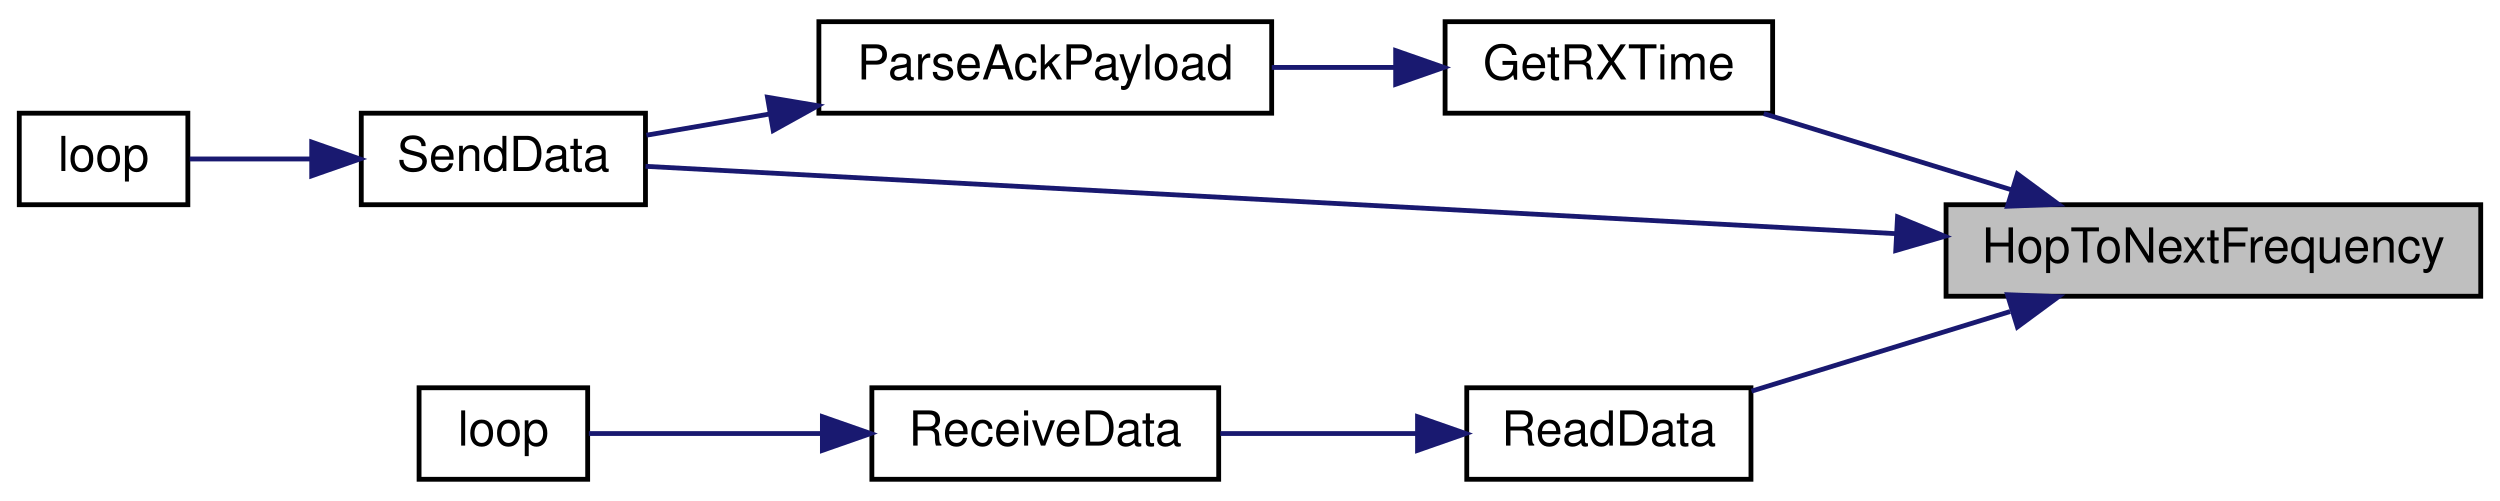
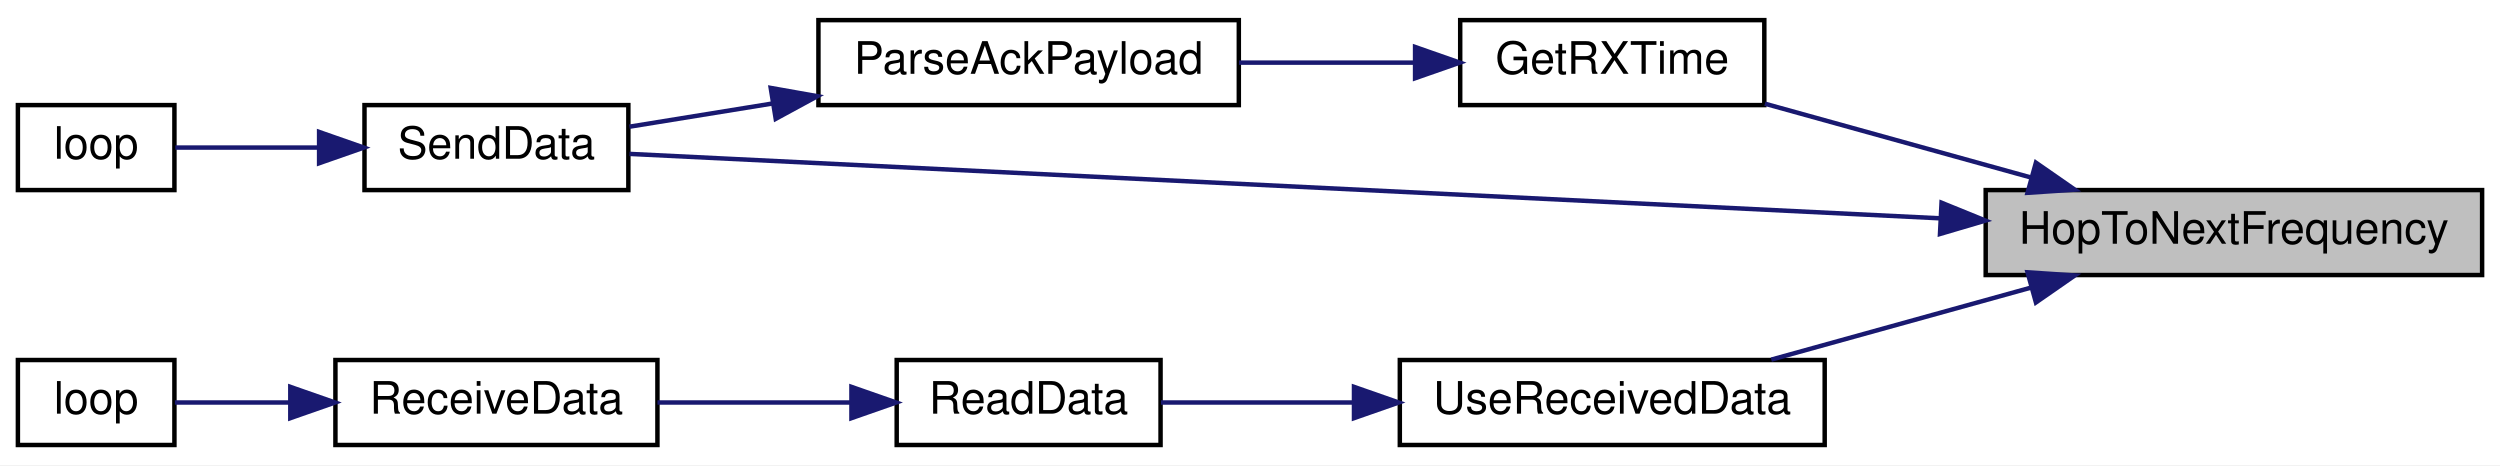
- <svg xmlns="http://www.w3.org/2000/svg" xmlns:xlink="http://www.w3.org/1999/xlink" width="519pt" height="104pt" viewBox="0.00 0.00 519.00 104.00">
+ <svg xmlns="http://www.w3.org/2000/svg" xmlns:xlink="http://www.w3.org/1999/xlink" width="559pt" height="104pt" viewBox="0.00 0.00 559.00 104.00">
  <g id="graph0" class="graph" transform="scale(1 1) rotate(0) translate(4 100)">
-     <polygon fill="white" stroke="transparent" points="-4,4 -4,-100 515,-100 515,4 -4,4" />
+     <polygon fill="white" stroke="transparent" points="-4,4 -4,-100 555,-100 555,4 -4,4" />
    <g id="node1" class="node">
      <g id="a_node1">
        <a xlink:title=" ">
-           <polygon fill="#bfbfbf" stroke="black" points="400,-38.5 400,-57.5 511,-57.5 511,-38.5 400,-38.5" />
-           <text text-anchor="middle" x="455.5" y="-45.5" font-family="Helvetica,sans-Serif" font-size="10.00">HopToNextFrequency</text>
+           <polygon fill="#bfbfbf" stroke="black" points="440,-38.5 440,-57.5 551,-57.5 551,-38.5 440,-38.5" />
+           <text text-anchor="middle" x="495.5" y="-45.5" font-family="Helvetica,sans-Serif" font-size="10.00">HopToNextFrequency</text>
        </a>
      </g>
    </g>
    <g id="node2" class="node">
      <g id="a_node2">
        <a xlink:href="_transmitter_code_2src_2main_8cpp.html#acd508e422b616377d0f0cdb44e4cfae0" target="_top" xlink:title=" ">
-           <polygon fill="white" stroke="black" points="296,-76.5 296,-95.5 364,-95.5 364,-76.5 296,-76.5" />
-           <text text-anchor="middle" x="330" y="-83.5" font-family="Helvetica,sans-Serif" font-size="10.00">GetRXTime</text>
+           <polygon fill="white" stroke="black" points="322.5,-76.5 322.5,-95.5 390.5,-95.5 390.5,-76.5 322.5,-76.5" />
+           <text text-anchor="middle" x="356.5" y="-83.5" font-family="Helvetica,sans-Serif" font-size="10.00">GetRXTime</text>
        </a>
      </g>
    </g>
    <g id="edge1" class="edge">
-       <path fill="none" stroke="midnightblue" d="M413.76,-60.54C396.96,-65.7 377.8,-71.6 362.15,-76.41" />
-       <polygon fill="midnightblue" stroke="midnightblue" points="414.81,-63.88 423.34,-57.59 412.75,-57.18 414.81,-63.88" />
+       <path fill="none" stroke="midnightblue" d="M450.12,-60.31C430.78,-65.67 408.5,-71.85 390.64,-76.81" />
+       <polygon fill="midnightblue" stroke="midnightblue" points="451.23,-63.63 459.93,-57.59 449.36,-56.89 451.23,-63.63" />
    </g>
    <g id="node4" class="node">
      <g id="a_node4">
        <a xlink:href="_radio_functions_8cpp.html#a3d7322e78f097d02d476f17a6306997c" target="_top" xlink:title=" ">
-           <polygon fill="white" stroke="black" points="71,-57.5 71,-76.5 130,-76.5 130,-57.5 71,-57.5" />
-           <text text-anchor="middle" x="100.5" y="-64.5" font-family="Helvetica,sans-Serif" font-size="10.00">SendData</text>
-         </a>
-       </g>
-     </g>
-     <g id="edge8" class="edge">
-       <path fill="none" stroke="midnightblue" d="M389.61,-51.49C312.17,-55.66 186.12,-62.45 130.01,-65.47" />
-       <polygon fill="midnightblue" stroke="midnightblue" points="389.93,-54.98 399.73,-50.95 389.56,-47.99 389.93,-54.98" />
-     </g>
-     <g id="node6" class="node">
-       <g id="a_node6">
-         <a xlink:href="_receiver_code_2src_2main_8cpp.html#a07ca94db0e305e9c01ec51e417576308" target="_top" xlink:title=" ">
-           <polygon fill="white" stroke="black" points="300.5,-0.5 300.5,-19.5 359.5,-19.5 359.5,-0.5 300.5,-0.5" />
-           <text text-anchor="middle" x="330" y="-7.5" font-family="Helvetica,sans-Serif" font-size="10.00">ReadData</text>
+           <polygon fill="white" stroke="black" points="77.5,-57.5 77.5,-76.5 136.5,-76.5 136.5,-57.5 77.5,-57.5" />
+           <text text-anchor="middle" x="107" y="-64.5" font-family="Helvetica,sans-Serif" font-size="10.00">SendData</text>
        </a>
      </g>
    </g>
    <g id="edge5" class="edge">
-       <path fill="none" stroke="midnightblue" d="M413.31,-35.33C395.69,-29.91 375.56,-23.71 359.61,-18.8" />
-       <polygon fill="midnightblue" stroke="midnightblue" points="412.75,-38.82 423.34,-38.41 414.81,-32.12 412.75,-38.82" />
+       <path fill="none" stroke="midnightblue" d="M429.87,-51.18C344.68,-55.37 198.42,-62.56 136.75,-65.59" />
+       <polygon fill="midnightblue" stroke="midnightblue" points="430.13,-54.67 439.94,-50.68 429.78,-47.68 430.13,-54.67" />
+     </g>
+     <g id="node6" class="node">
+       <g id="a_node6">
+         <a xlink:href="_receiver_code_2src_2main_8cpp.html#abb1997c589abc6432f612eaedf985e38" target="_top" xlink:title=" ">
+           <polygon fill="white" stroke="black" points="309,-0.5 309,-19.5 404,-19.5 404,-0.5 309,-0.5" />
+           <text text-anchor="middle" x="356.5" y="-7.5" font-family="Helvetica,sans-Serif" font-size="10.00">UseReceivedData</text>
+         </a>
+       </g>
+     </g>
+     <g id="edge6" class="edge">
+       <path fill="none" stroke="midnightblue" d="M450.09,-35.68C431.27,-30.46 409.66,-24.47 392.06,-19.59" />
+       <polygon fill="midnightblue" stroke="midnightblue" points="449.36,-39.11 459.93,-38.41 451.23,-32.37 449.36,-39.11" />
    </g>
    <g id="node3" class="node">
      <g id="a_node3">
        <a xlink:href="_radio_functions_8h.html#a230e862a4da0f66746b6b3afba6bd77a" target="_top" xlink:title=" ">
-           <polygon fill="white" stroke="black" points="166,-76.5 166,-95.5 260,-95.5 260,-76.5 166,-76.5" />
-           <text text-anchor="middle" x="213" y="-83.5" font-family="Helvetica,sans-Serif" font-size="10.00">ParseAckPayload</text>
+           <polygon fill="white" stroke="black" points="179,-76.5 179,-95.5 273,-95.5 273,-76.5 179,-76.5" />
+           <text text-anchor="middle" x="226" y="-83.5" font-family="Helvetica,sans-Serif" font-size="10.00">ParseAckPayload</text>
        </a>
      </g>
    </g>
    <g id="edge2" class="edge">
-       <path fill="none" stroke="midnightblue" d="M285.48,-86C277.15,-86 268.42,-86 260.02,-86" />
-       <polygon fill="midnightblue" stroke="midnightblue" points="285.74,-89.5 295.74,-86 285.74,-82.5 285.74,-89.5" />
+       <path fill="none" stroke="midnightblue" d="M312.17,-86C299.59,-86 285.8,-86 273.05,-86" />
+       <polygon fill="midnightblue" stroke="midnightblue" points="312.41,-89.5 322.41,-86 312.41,-82.5 312.41,-89.5" />
    </g>
    <g id="edge3" class="edge">
-       <path fill="none" stroke="midnightblue" d="M155.8,-76.34C146.93,-74.81 138.09,-73.29 130.2,-71.93" />
-       <polygon fill="midnightblue" stroke="midnightblue" points="155.33,-79.81 165.78,-78.05 156.52,-72.91 155.33,-79.81" />
+       <path fill="none" stroke="midnightblue" d="M168.67,-76.85C157.6,-75.05 146.43,-73.24 136.74,-71.67" />
+       <polygon fill="midnightblue" stroke="midnightblue" points="168.33,-80.34 178.76,-78.49 169.45,-73.43 168.33,-80.34" />
    </g>
    <g id="node5" class="node">
      <g id="a_node5">
        <a xlink:href="_transmitter_code_2src_2main_8cpp.html#afe461d27b9c48d5921c00d521181f12f" target="_top" xlink:title=" ">
          <polygon fill="white" stroke="black" points="0,-57.5 0,-76.5 35,-76.5 35,-57.5 0,-57.5" />
          <text text-anchor="middle" x="17.5" y="-64.5" font-family="Helvetica,sans-Serif" font-size="10.00">loop</text>
        </a>
      </g>
    </g>
    <g id="edge4" class="edge">
-       <path fill="none" stroke="midnightblue" d="M60.49,-67C51.66,-67 42.74,-67 35.4,-67" />
-       <polygon fill="midnightblue" stroke="midnightblue" points="60.71,-70.5 70.71,-67 60.71,-63.5 60.71,-70.5" />
+       <path fill="none" stroke="midnightblue" d="M67.24,-67C56,-67 44.31,-67 35.2,-67" />
+       <polygon fill="midnightblue" stroke="midnightblue" points="67.35,-70.5 77.35,-67 67.35,-63.5 67.35,-70.5" />
    </g>
    <g id="node7" class="node">
      <g id="a_node7">
-         <a xlink:href="_receiver_code_2src_2main_8cpp.html#a06807a4f185694d37f774702ba74db0a" target="_top" xlink:title=" ">
-           <polygon fill="white" stroke="black" points="177,-0.5 177,-19.5 249,-19.5 249,-0.5 177,-0.5" />
-           <text text-anchor="middle" x="213" y="-7.5" font-family="Helvetica,sans-Serif" font-size="10.00">ReceiveData</text>
-         </a>
-       </g>
-     </g>
-     <g id="edge6" class="edge">
-       <path fill="none" stroke="midnightblue" d="M290.07,-10C276.88,-10 262.23,-10 249.34,-10" />
-       <polygon fill="midnightblue" stroke="midnightblue" points="290.28,-13.5 300.28,-10 290.28,-6.5 290.28,-13.5" />
-     </g>
-     <g id="node8" class="node">
-       <g id="a_node8">
-         <a xlink:href="_receiver_code_2src_2main_8cpp.html#afe461d27b9c48d5921c00d521181f12f" target="_top" xlink:title=" ">
-           <polygon fill="white" stroke="black" points="83,-0.5 83,-19.5 118,-19.5 118,-0.5 83,-0.5" />
-           <text text-anchor="middle" x="100.5" y="-7.5" font-family="Helvetica,sans-Serif" font-size="10.00">loop</text>
+         <a xlink:href="_receiver_code_2src_2main_8cpp.html#a07ca94db0e305e9c01ec51e417576308" target="_top" xlink:title=" ">
+           <polygon fill="white" stroke="black" points="196.5,-0.5 196.5,-19.5 255.5,-19.5 255.5,-0.5 196.5,-0.5" />
+           <text text-anchor="middle" x="226" y="-7.5" font-family="Helvetica,sans-Serif" font-size="10.00">ReadData</text>
        </a>
      </g>
    </g>
    <g id="edge7" class="edge">
-       <path fill="none" stroke="midnightblue" d="M166.35,-10C149.33,-10 131.05,-10 118.25,-10" />
-       <polygon fill="midnightblue" stroke="midnightblue" points="166.73,-13.5 176.73,-10 166.73,-6.5 166.73,-13.5" />
+       <path fill="none" stroke="midnightblue" d="M298.57,-10C283.69,-10 268.28,-10 255.59,-10" />
+       <polygon fill="midnightblue" stroke="midnightblue" points="298.75,-13.5 308.75,-10 298.75,-6.5 298.75,-13.5" />
+     </g>
+     <g id="node8" class="node">
+       <g id="a_node8">
+         <a xlink:href="_receiver_code_2src_2main_8cpp.html#a06807a4f185694d37f774702ba74db0a" target="_top" xlink:title=" ">
+           <polygon fill="white" stroke="black" points="71,-0.5 71,-19.5 143,-19.5 143,-0.5 71,-0.5" />
+           <text text-anchor="middle" x="107" y="-7.5" font-family="Helvetica,sans-Serif" font-size="10.00">ReceiveData</text>
+         </a>
+       </g>
+     </g>
+     <g id="edge8" class="edge">
+       <path fill="none" stroke="midnightblue" d="M186.12,-10C172.19,-10 156.59,-10 143.01,-10" />
+       <polygon fill="midnightblue" stroke="midnightblue" points="186.38,-13.5 196.38,-10 186.38,-6.5 186.38,-13.5" />
+     </g>
+     <g id="node9" class="node">
+       <g id="a_node9">
+         <a xlink:href="_receiver_code_2src_2main_8cpp.html#afe461d27b9c48d5921c00d521181f12f" target="_top" xlink:title=" ">
+           <polygon fill="white" stroke="black" points="0,-0.5 0,-19.5 35,-19.5 35,-0.5 0,-0.5" />
+           <text text-anchor="middle" x="17.5" y="-7.5" font-family="Helvetica,sans-Serif" font-size="10.00">loop</text>
+         </a>
+       </g>
+     </g>
+     <g id="edge9" class="edge">
+       <path fill="none" stroke="midnightblue" d="M60.64,-10C51.51,-10 42.46,-10 35.11,-10" />
+       <polygon fill="midnightblue" stroke="midnightblue" points="60.91,-13.5 70.91,-10 60.91,-6.5 60.91,-13.5" />
    </g>
  </g>
</svg>
